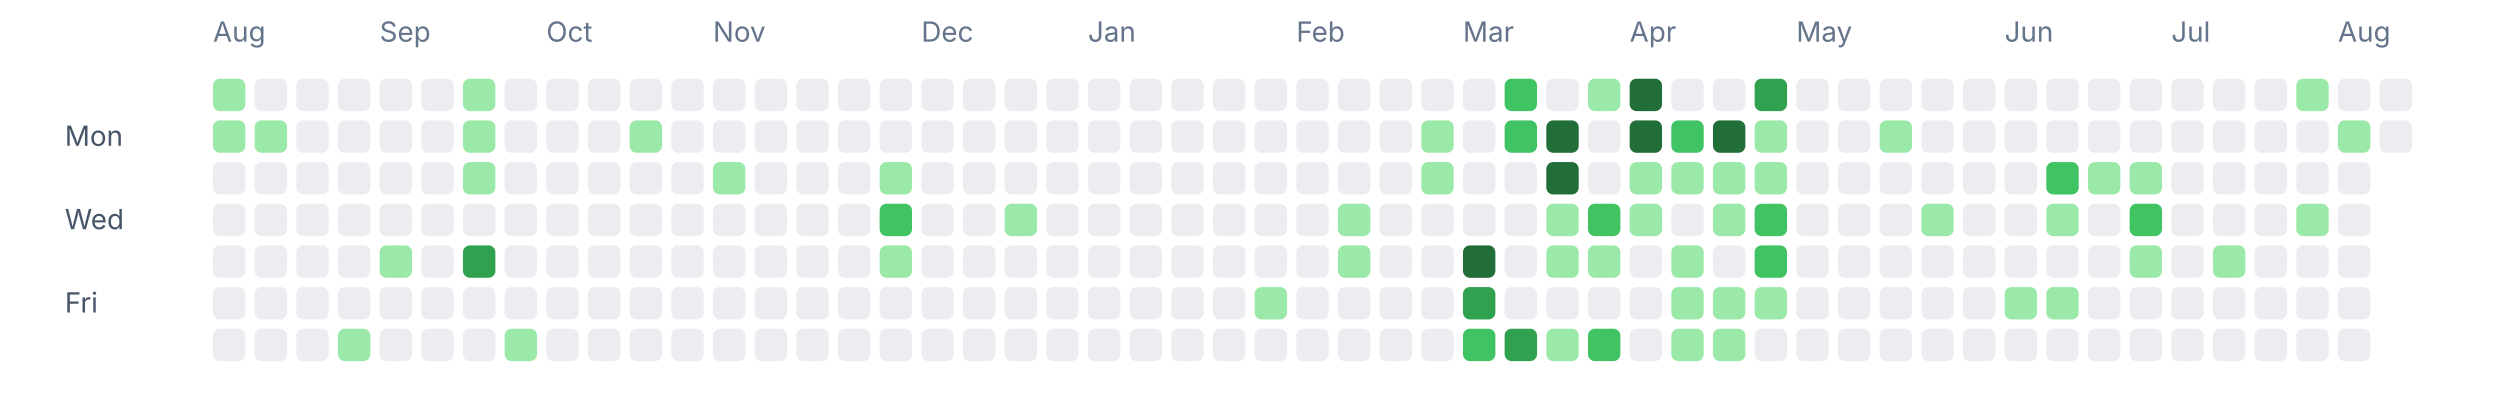
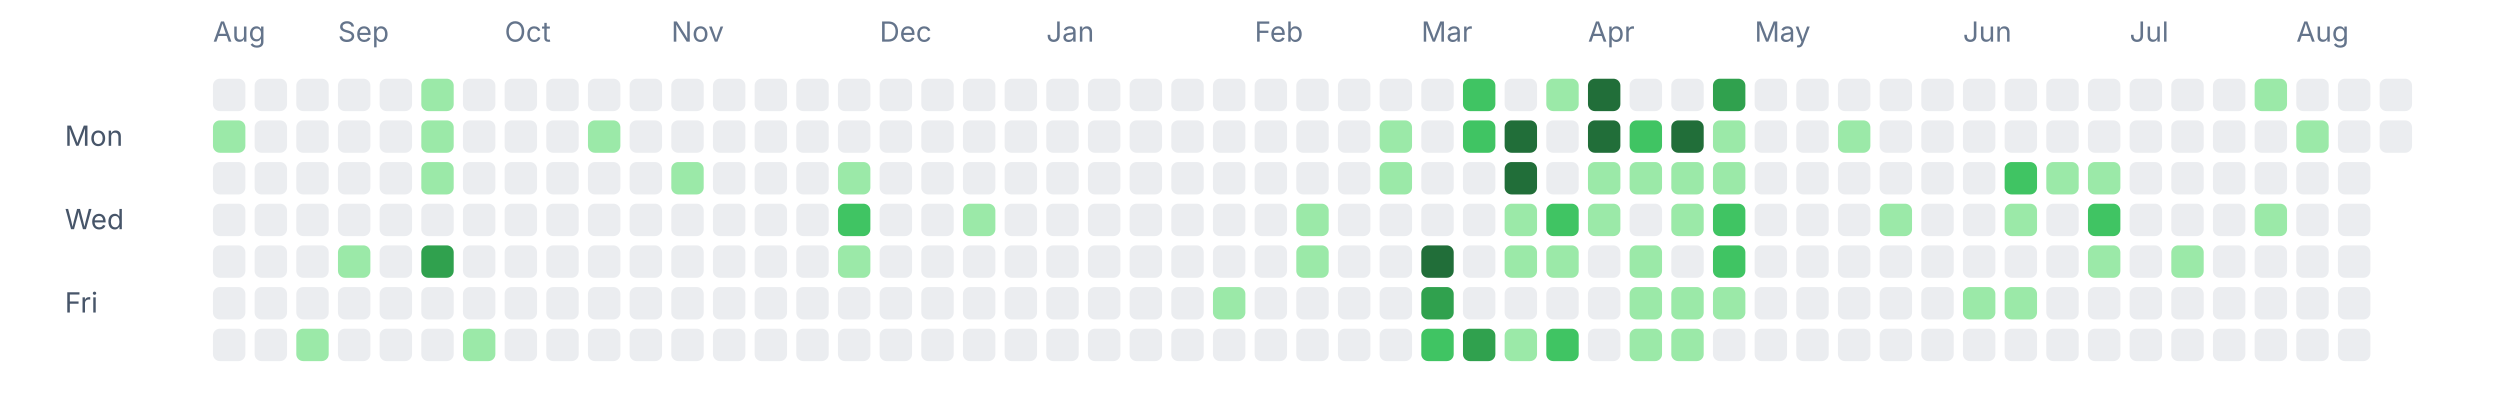
<svg xmlns="http://www.w3.org/2000/svg" width="1080" height="180" viewBox="0 0 1080 180" fill="none" role="img" aria-labelledby="title desc">
  <text x="92" y="18" font-size="12" fill="#64748b" font-family="ui-sans-serif, system-ui, -apple-system, BlinkMacSystemFont, 'Segoe UI', sans-serif">Aug</text>
-   <text x="164" y="18" font-size="12" fill="#64748b" font-family="ui-sans-serif, system-ui, -apple-system, BlinkMacSystemFont, 'Segoe UI', sans-serif">Sep</text>
-   <text x="236" y="18" font-size="12" fill="#64748b" font-family="ui-sans-serif, system-ui, -apple-system, BlinkMacSystemFont, 'Segoe UI', sans-serif">Oct</text>
-   <text x="308" y="18" font-size="12" fill="#64748b" font-family="ui-sans-serif, system-ui, -apple-system, BlinkMacSystemFont, 'Segoe UI', sans-serif">Nov</text>
-   <text x="398" y="18" font-size="12" fill="#64748b" font-family="ui-sans-serif, system-ui, -apple-system, BlinkMacSystemFont, 'Segoe UI', sans-serif">Dec</text>
-   <text x="470" y="18" font-size="12" fill="#64748b" font-family="ui-sans-serif, system-ui, -apple-system, BlinkMacSystemFont, 'Segoe UI', sans-serif">Jan</text>
-   <text x="560" y="18" font-size="12" fill="#64748b" font-family="ui-sans-serif, system-ui, -apple-system, BlinkMacSystemFont, 'Segoe UI', sans-serif">Feb</text>
-   <text x="632" y="18" font-size="12" fill="#64748b" font-family="ui-sans-serif, system-ui, -apple-system, BlinkMacSystemFont, 'Segoe UI', sans-serif">Mar</text>
-   <text x="704" y="18" font-size="12" fill="#64748b" font-family="ui-sans-serif, system-ui, -apple-system, BlinkMacSystemFont, 'Segoe UI', sans-serif">Apr</text>
-   <text x="776" y="18" font-size="12" fill="#64748b" font-family="ui-sans-serif, system-ui, -apple-system, BlinkMacSystemFont, 'Segoe UI', sans-serif">May</text>
-   <text x="866" y="18" font-size="12" fill="#64748b" font-family="ui-sans-serif, system-ui, -apple-system, BlinkMacSystemFont, 'Segoe UI', sans-serif">Jun</text>
-   <text x="938" y="18" font-size="12" fill="#64748b" font-family="ui-sans-serif, system-ui, -apple-system, BlinkMacSystemFont, 'Segoe UI', sans-serif">Jul</text>
-   <text x="1010" y="18" font-size="12" fill="#64748b" font-family="ui-sans-serif, system-ui, -apple-system, BlinkMacSystemFont, 'Segoe UI', sans-serif">Aug</text>
+   <text x="146" y="18" font-size="12" fill="#64748b" font-family="ui-sans-serif, system-ui, -apple-system, BlinkMacSystemFont, 'Segoe UI', sans-serif">Sep</text>
+   <text x="218" y="18" font-size="12" fill="#64748b" font-family="ui-sans-serif, system-ui, -apple-system, BlinkMacSystemFont, 'Segoe UI', sans-serif">Oct</text>
+   <text x="290" y="18" font-size="12" fill="#64748b" font-family="ui-sans-serif, system-ui, -apple-system, BlinkMacSystemFont, 'Segoe UI', sans-serif">Nov</text>
+   <text x="380" y="18" font-size="12" fill="#64748b" font-family="ui-sans-serif, system-ui, -apple-system, BlinkMacSystemFont, 'Segoe UI', sans-serif">Dec</text>
+   <text x="452" y="18" font-size="12" fill="#64748b" font-family="ui-sans-serif, system-ui, -apple-system, BlinkMacSystemFont, 'Segoe UI', sans-serif">Jan</text>
+   <text x="542" y="18" font-size="12" fill="#64748b" font-family="ui-sans-serif, system-ui, -apple-system, BlinkMacSystemFont, 'Segoe UI', sans-serif">Feb</text>
+   <text x="614" y="18" font-size="12" fill="#64748b" font-family="ui-sans-serif, system-ui, -apple-system, BlinkMacSystemFont, 'Segoe UI', sans-serif">Mar</text>
+   <text x="686" y="18" font-size="12" fill="#64748b" font-family="ui-sans-serif, system-ui, -apple-system, BlinkMacSystemFont, 'Segoe UI', sans-serif">Apr</text>
+   <text x="758" y="18" font-size="12" fill="#64748b" font-family="ui-sans-serif, system-ui, -apple-system, BlinkMacSystemFont, 'Segoe UI', sans-serif">May</text>
+   <text x="848" y="18" font-size="12" fill="#64748b" font-family="ui-sans-serif, system-ui, -apple-system, BlinkMacSystemFont, 'Segoe UI', sans-serif">Jun</text>
+   <text x="920" y="18" font-size="12" fill="#64748b" font-family="ui-sans-serif, system-ui, -apple-system, BlinkMacSystemFont, 'Segoe UI', sans-serif">Jul</text>
+   <text x="992" y="18" font-size="12" fill="#64748b" font-family="ui-sans-serif, system-ui, -apple-system, BlinkMacSystemFont, 'Segoe UI', sans-serif">Aug</text>
  <text x="28" y="63" font-size="12" fill="#475569" font-family="ui-sans-serif, system-ui, -apple-system, BlinkMacSystemFont, 'Segoe UI', sans-serif">Mon</text>
  <text x="28" y="99" font-size="12" fill="#475569" font-family="ui-sans-serif, system-ui, -apple-system, BlinkMacSystemFont, 'Segoe UI', sans-serif">Wed</text>
  <text x="28" y="135" font-size="12" fill="#475569" font-family="ui-sans-serif, system-ui, -apple-system, BlinkMacSystemFont, 'Segoe UI', sans-serif">Fri</text>
-   <rect x="92" y="34" width="14" height="14" rx="3" ry="3" fill="#9be9a8" />
+   <rect x="92" y="34" width="14" height="14" rx="3" ry="3" fill="#ebedf0" />
  <rect x="92" y="52" width="14" height="14" rx="3" ry="3" fill="#9be9a8" />
  <rect x="92" y="70" width="14" height="14" rx="3" ry="3" fill="#ebedf0" />
  <rect x="92" y="88" width="14" height="14" rx="3" ry="3" fill="#ebedf0" />
  <rect x="92" y="106" width="14" height="14" rx="3" ry="3" fill="#ebedf0" />
  <rect x="92" y="124" width="14" height="14" rx="3" ry="3" fill="#ebedf0" />
  <rect x="92" y="142" width="14" height="14" rx="3" ry="3" fill="#ebedf0" />
  <rect x="110" y="34" width="14" height="14" rx="3" ry="3" fill="#ebedf0" />
-   <rect x="110" y="52" width="14" height="14" rx="3" ry="3" fill="#9be9a8" />
+   <rect x="110" y="52" width="14" height="14" rx="3" ry="3" fill="#ebedf0" />
  <rect x="110" y="70" width="14" height="14" rx="3" ry="3" fill="#ebedf0" />
  <rect x="110" y="88" width="14" height="14" rx="3" ry="3" fill="#ebedf0" />
  <rect x="110" y="106" width="14" height="14" rx="3" ry="3" fill="#ebedf0" />
  <rect x="110" y="124" width="14" height="14" rx="3" ry="3" fill="#ebedf0" />
  <rect x="110" y="142" width="14" height="14" rx="3" ry="3" fill="#ebedf0" />
  <rect x="128" y="34" width="14" height="14" rx="3" ry="3" fill="#ebedf0" />
  <rect x="128" y="52" width="14" height="14" rx="3" ry="3" fill="#ebedf0" />
  <rect x="128" y="70" width="14" height="14" rx="3" ry="3" fill="#ebedf0" />
  <rect x="128" y="88" width="14" height="14" rx="3" ry="3" fill="#ebedf0" />
  <rect x="128" y="106" width="14" height="14" rx="3" ry="3" fill="#ebedf0" />
  <rect x="128" y="124" width="14" height="14" rx="3" ry="3" fill="#ebedf0" />
-   <rect x="128" y="142" width="14" height="14" rx="3" ry="3" fill="#ebedf0" />
+   <rect x="128" y="142" width="14" height="14" rx="3" ry="3" fill="#9be9a8" />
  <rect x="146" y="34" width="14" height="14" rx="3" ry="3" fill="#ebedf0" />
  <rect x="146" y="52" width="14" height="14" rx="3" ry="3" fill="#ebedf0" />
  <rect x="146" y="70" width="14" height="14" rx="3" ry="3" fill="#ebedf0" />
  <rect x="146" y="88" width="14" height="14" rx="3" ry="3" fill="#ebedf0" />
-   <rect x="146" y="106" width="14" height="14" rx="3" ry="3" fill="#ebedf0" />
+   <rect x="146" y="106" width="14" height="14" rx="3" ry="3" fill="#9be9a8" />
  <rect x="146" y="124" width="14" height="14" rx="3" ry="3" fill="#ebedf0" />
-   <rect x="146" y="142" width="14" height="14" rx="3" ry="3" fill="#9be9a8" />
+   <rect x="146" y="142" width="14" height="14" rx="3" ry="3" fill="#ebedf0" />
  <rect x="164" y="34" width="14" height="14" rx="3" ry="3" fill="#ebedf0" />
  <rect x="164" y="52" width="14" height="14" rx="3" ry="3" fill="#ebedf0" />
  <rect x="164" y="70" width="14" height="14" rx="3" ry="3" fill="#ebedf0" />
  <rect x="164" y="88" width="14" height="14" rx="3" ry="3" fill="#ebedf0" />
-   <rect x="164" y="106" width="14" height="14" rx="3" ry="3" fill="#9be9a8" />
+   <rect x="164" y="106" width="14" height="14" rx="3" ry="3" fill="#ebedf0" />
  <rect x="164" y="124" width="14" height="14" rx="3" ry="3" fill="#ebedf0" />
  <rect x="164" y="142" width="14" height="14" rx="3" ry="3" fill="#ebedf0" />
-   <rect x="182" y="34" width="14" height="14" rx="3" ry="3" fill="#ebedf0" />
-   <rect x="182" y="52" width="14" height="14" rx="3" ry="3" fill="#ebedf0" />
-   <rect x="182" y="70" width="14" height="14" rx="3" ry="3" fill="#ebedf0" />
+   <rect x="182" y="34" width="14" height="14" rx="3" ry="3" fill="#9be9a8" />
+   <rect x="182" y="52" width="14" height="14" rx="3" ry="3" fill="#9be9a8" />
+   <rect x="182" y="70" width="14" height="14" rx="3" ry="3" fill="#9be9a8" />
  <rect x="182" y="88" width="14" height="14" rx="3" ry="3" fill="#ebedf0" />
-   <rect x="182" y="106" width="14" height="14" rx="3" ry="3" fill="#ebedf0" />
+   <rect x="182" y="106" width="14" height="14" rx="3" ry="3" fill="#30a14e" />
  <rect x="182" y="124" width="14" height="14" rx="3" ry="3" fill="#ebedf0" />
  <rect x="182" y="142" width="14" height="14" rx="3" ry="3" fill="#ebedf0" />
-   <rect x="200" y="34" width="14" height="14" rx="3" ry="3" fill="#9be9a8" />
-   <rect x="200" y="52" width="14" height="14" rx="3" ry="3" fill="#9be9a8" />
-   <rect x="200" y="70" width="14" height="14" rx="3" ry="3" fill="#9be9a8" />
+   <rect x="200" y="34" width="14" height="14" rx="3" ry="3" fill="#ebedf0" />
+   <rect x="200" y="52" width="14" height="14" rx="3" ry="3" fill="#ebedf0" />
+   <rect x="200" y="70" width="14" height="14" rx="3" ry="3" fill="#ebedf0" />
  <rect x="200" y="88" width="14" height="14" rx="3" ry="3" fill="#ebedf0" />
-   <rect x="200" y="106" width="14" height="14" rx="3" ry="3" fill="#30a14e" />
+   <rect x="200" y="106" width="14" height="14" rx="3" ry="3" fill="#ebedf0" />
  <rect x="200" y="124" width="14" height="14" rx="3" ry="3" fill="#ebedf0" />
-   <rect x="200" y="142" width="14" height="14" rx="3" ry="3" fill="#ebedf0" />
+   <rect x="200" y="142" width="14" height="14" rx="3" ry="3" fill="#9be9a8" />
  <rect x="218" y="34" width="14" height="14" rx="3" ry="3" fill="#ebedf0" />
  <rect x="218" y="52" width="14" height="14" rx="3" ry="3" fill="#ebedf0" />
  <rect x="218" y="70" width="14" height="14" rx="3" ry="3" fill="#ebedf0" />
  <rect x="218" y="88" width="14" height="14" rx="3" ry="3" fill="#ebedf0" />
  <rect x="218" y="106" width="14" height="14" rx="3" ry="3" fill="#ebedf0" />
  <rect x="218" y="124" width="14" height="14" rx="3" ry="3" fill="#ebedf0" />
-   <rect x="218" y="142" width="14" height="14" rx="3" ry="3" fill="#9be9a8" />
+   <rect x="218" y="142" width="14" height="14" rx="3" ry="3" fill="#ebedf0" />
  <rect x="236" y="34" width="14" height="14" rx="3" ry="3" fill="#ebedf0" />
  <rect x="236" y="52" width="14" height="14" rx="3" ry="3" fill="#ebedf0" />
  <rect x="236" y="70" width="14" height="14" rx="3" ry="3" fill="#ebedf0" />
  <rect x="236" y="88" width="14" height="14" rx="3" ry="3" fill="#ebedf0" />
  <rect x="236" y="106" width="14" height="14" rx="3" ry="3" fill="#ebedf0" />
  <rect x="236" y="124" width="14" height="14" rx="3" ry="3" fill="#ebedf0" />
  <rect x="236" y="142" width="14" height="14" rx="3" ry="3" fill="#ebedf0" />
  <rect x="254" y="34" width="14" height="14" rx="3" ry="3" fill="#ebedf0" />
-   <rect x="254" y="52" width="14" height="14" rx="3" ry="3" fill="#ebedf0" />
+   <rect x="254" y="52" width="14" height="14" rx="3" ry="3" fill="#9be9a8" />
  <rect x="254" y="70" width="14" height="14" rx="3" ry="3" fill="#ebedf0" />
  <rect x="254" y="88" width="14" height="14" rx="3" ry="3" fill="#ebedf0" />
  <rect x="254" y="106" width="14" height="14" rx="3" ry="3" fill="#ebedf0" />
  <rect x="254" y="124" width="14" height="14" rx="3" ry="3" fill="#ebedf0" />
  <rect x="254" y="142" width="14" height="14" rx="3" ry="3" fill="#ebedf0" />
  <rect x="272" y="34" width="14" height="14" rx="3" ry="3" fill="#ebedf0" />
-   <rect x="272" y="52" width="14" height="14" rx="3" ry="3" fill="#9be9a8" />
+   <rect x="272" y="52" width="14" height="14" rx="3" ry="3" fill="#ebedf0" />
  <rect x="272" y="70" width="14" height="14" rx="3" ry="3" fill="#ebedf0" />
  <rect x="272" y="88" width="14" height="14" rx="3" ry="3" fill="#ebedf0" />
  <rect x="272" y="106" width="14" height="14" rx="3" ry="3" fill="#ebedf0" />
  <rect x="272" y="124" width="14" height="14" rx="3" ry="3" fill="#ebedf0" />
  <rect x="272" y="142" width="14" height="14" rx="3" ry="3" fill="#ebedf0" />
  <rect x="290" y="34" width="14" height="14" rx="3" ry="3" fill="#ebedf0" />
  <rect x="290" y="52" width="14" height="14" rx="3" ry="3" fill="#ebedf0" />
-   <rect x="290" y="70" width="14" height="14" rx="3" ry="3" fill="#ebedf0" />
+   <rect x="290" y="70" width="14" height="14" rx="3" ry="3" fill="#9be9a8" />
  <rect x="290" y="88" width="14" height="14" rx="3" ry="3" fill="#ebedf0" />
  <rect x="290" y="106" width="14" height="14" rx="3" ry="3" fill="#ebedf0" />
  <rect x="290" y="124" width="14" height="14" rx="3" ry="3" fill="#ebedf0" />
  <rect x="290" y="142" width="14" height="14" rx="3" ry="3" fill="#ebedf0" />
  <rect x="308" y="34" width="14" height="14" rx="3" ry="3" fill="#ebedf0" />
  <rect x="308" y="52" width="14" height="14" rx="3" ry="3" fill="#ebedf0" />
-   <rect x="308" y="70" width="14" height="14" rx="3" ry="3" fill="#9be9a8" />
+   <rect x="308" y="70" width="14" height="14" rx="3" ry="3" fill="#ebedf0" />
  <rect x="308" y="88" width="14" height="14" rx="3" ry="3" fill="#ebedf0" />
  <rect x="308" y="106" width="14" height="14" rx="3" ry="3" fill="#ebedf0" />
  <rect x="308" y="124" width="14" height="14" rx="3" ry="3" fill="#ebedf0" />
  <rect x="308" y="142" width="14" height="14" rx="3" ry="3" fill="#ebedf0" />
  <rect x="326" y="34" width="14" height="14" rx="3" ry="3" fill="#ebedf0" />
  <rect x="326" y="52" width="14" height="14" rx="3" ry="3" fill="#ebedf0" />
  <rect x="326" y="70" width="14" height="14" rx="3" ry="3" fill="#ebedf0" />
  <rect x="326" y="88" width="14" height="14" rx="3" ry="3" fill="#ebedf0" />
  <rect x="326" y="106" width="14" height="14" rx="3" ry="3" fill="#ebedf0" />
  <rect x="326" y="124" width="14" height="14" rx="3" ry="3" fill="#ebedf0" />
  <rect x="326" y="142" width="14" height="14" rx="3" ry="3" fill="#ebedf0" />
  <rect x="344" y="34" width="14" height="14" rx="3" ry="3" fill="#ebedf0" />
  <rect x="344" y="52" width="14" height="14" rx="3" ry="3" fill="#ebedf0" />
  <rect x="344" y="70" width="14" height="14" rx="3" ry="3" fill="#ebedf0" />
  <rect x="344" y="88" width="14" height="14" rx="3" ry="3" fill="#ebedf0" />
  <rect x="344" y="106" width="14" height="14" rx="3" ry="3" fill="#ebedf0" />
  <rect x="344" y="124" width="14" height="14" rx="3" ry="3" fill="#ebedf0" />
  <rect x="344" y="142" width="14" height="14" rx="3" ry="3" fill="#ebedf0" />
  <rect x="362" y="34" width="14" height="14" rx="3" ry="3" fill="#ebedf0" />
  <rect x="362" y="52" width="14" height="14" rx="3" ry="3" fill="#ebedf0" />
-   <rect x="362" y="70" width="14" height="14" rx="3" ry="3" fill="#ebedf0" />
-   <rect x="362" y="88" width="14" height="14" rx="3" ry="3" fill="#ebedf0" />
-   <rect x="362" y="106" width="14" height="14" rx="3" ry="3" fill="#ebedf0" />
+   <rect x="362" y="70" width="14" height="14" rx="3" ry="3" fill="#9be9a8" />
+   <rect x="362" y="88" width="14" height="14" rx="3" ry="3" fill="#40c463" />
+   <rect x="362" y="106" width="14" height="14" rx="3" ry="3" fill="#9be9a8" />
  <rect x="362" y="124" width="14" height="14" rx="3" ry="3" fill="#ebedf0" />
  <rect x="362" y="142" width="14" height="14" rx="3" ry="3" fill="#ebedf0" />
  <rect x="380" y="34" width="14" height="14" rx="3" ry="3" fill="#ebedf0" />
  <rect x="380" y="52" width="14" height="14" rx="3" ry="3" fill="#ebedf0" />
-   <rect x="380" y="70" width="14" height="14" rx="3" ry="3" fill="#9be9a8" />
-   <rect x="380" y="88" width="14" height="14" rx="3" ry="3" fill="#40c463" />
-   <rect x="380" y="106" width="14" height="14" rx="3" ry="3" fill="#9be9a8" />
+   <rect x="380" y="70" width="14" height="14" rx="3" ry="3" fill="#ebedf0" />
+   <rect x="380" y="88" width="14" height="14" rx="3" ry="3" fill="#ebedf0" />
+   <rect x="380" y="106" width="14" height="14" rx="3" ry="3" fill="#ebedf0" />
  <rect x="380" y="124" width="14" height="14" rx="3" ry="3" fill="#ebedf0" />
  <rect x="380" y="142" width="14" height="14" rx="3" ry="3" fill="#ebedf0" />
  <rect x="398" y="34" width="14" height="14" rx="3" ry="3" fill="#ebedf0" />
  <rect x="398" y="52" width="14" height="14" rx="3" ry="3" fill="#ebedf0" />
  <rect x="398" y="70" width="14" height="14" rx="3" ry="3" fill="#ebedf0" />
  <rect x="398" y="88" width="14" height="14" rx="3" ry="3" fill="#ebedf0" />
  <rect x="398" y="106" width="14" height="14" rx="3" ry="3" fill="#ebedf0" />
  <rect x="398" y="124" width="14" height="14" rx="3" ry="3" fill="#ebedf0" />
  <rect x="398" y="142" width="14" height="14" rx="3" ry="3" fill="#ebedf0" />
  <rect x="416" y="34" width="14" height="14" rx="3" ry="3" fill="#ebedf0" />
  <rect x="416" y="52" width="14" height="14" rx="3" ry="3" fill="#ebedf0" />
  <rect x="416" y="70" width="14" height="14" rx="3" ry="3" fill="#ebedf0" />
-   <rect x="416" y="88" width="14" height="14" rx="3" ry="3" fill="#ebedf0" />
+   <rect x="416" y="88" width="14" height="14" rx="3" ry="3" fill="#9be9a8" />
  <rect x="416" y="106" width="14" height="14" rx="3" ry="3" fill="#ebedf0" />
  <rect x="416" y="124" width="14" height="14" rx="3" ry="3" fill="#ebedf0" />
  <rect x="416" y="142" width="14" height="14" rx="3" ry="3" fill="#ebedf0" />
  <rect x="434" y="34" width="14" height="14" rx="3" ry="3" fill="#ebedf0" />
  <rect x="434" y="52" width="14" height="14" rx="3" ry="3" fill="#ebedf0" />
  <rect x="434" y="70" width="14" height="14" rx="3" ry="3" fill="#ebedf0" />
-   <rect x="434" y="88" width="14" height="14" rx="3" ry="3" fill="#9be9a8" />
+   <rect x="434" y="88" width="14" height="14" rx="3" ry="3" fill="#ebedf0" />
  <rect x="434" y="106" width="14" height="14" rx="3" ry="3" fill="#ebedf0" />
  <rect x="434" y="124" width="14" height="14" rx="3" ry="3" fill="#ebedf0" />
  <rect x="434" y="142" width="14" height="14" rx="3" ry="3" fill="#ebedf0" />
  <rect x="452" y="34" width="14" height="14" rx="3" ry="3" fill="#ebedf0" />
  <rect x="452" y="52" width="14" height="14" rx="3" ry="3" fill="#ebedf0" />
  <rect x="452" y="70" width="14" height="14" rx="3" ry="3" fill="#ebedf0" />
  <rect x="452" y="88" width="14" height="14" rx="3" ry="3" fill="#ebedf0" />
  <rect x="452" y="106" width="14" height="14" rx="3" ry="3" fill="#ebedf0" />
  <rect x="452" y="124" width="14" height="14" rx="3" ry="3" fill="#ebedf0" />
  <rect x="452" y="142" width="14" height="14" rx="3" ry="3" fill="#ebedf0" />
  <rect x="470" y="34" width="14" height="14" rx="3" ry="3" fill="#ebedf0" />
  <rect x="470" y="52" width="14" height="14" rx="3" ry="3" fill="#ebedf0" />
  <rect x="470" y="70" width="14" height="14" rx="3" ry="3" fill="#ebedf0" />
  <rect x="470" y="88" width="14" height="14" rx="3" ry="3" fill="#ebedf0" />
  <rect x="470" y="106" width="14" height="14" rx="3" ry="3" fill="#ebedf0" />
  <rect x="470" y="124" width="14" height="14" rx="3" ry="3" fill="#ebedf0" />
  <rect x="470" y="142" width="14" height="14" rx="3" ry="3" fill="#ebedf0" />
  <rect x="488" y="34" width="14" height="14" rx="3" ry="3" fill="#ebedf0" />
  <rect x="488" y="52" width="14" height="14" rx="3" ry="3" fill="#ebedf0" />
  <rect x="488" y="70" width="14" height="14" rx="3" ry="3" fill="#ebedf0" />
  <rect x="488" y="88" width="14" height="14" rx="3" ry="3" fill="#ebedf0" />
  <rect x="488" y="106" width="14" height="14" rx="3" ry="3" fill="#ebedf0" />
  <rect x="488" y="124" width="14" height="14" rx="3" ry="3" fill="#ebedf0" />
  <rect x="488" y="142" width="14" height="14" rx="3" ry="3" fill="#ebedf0" />
  <rect x="506" y="34" width="14" height="14" rx="3" ry="3" fill="#ebedf0" />
  <rect x="506" y="52" width="14" height="14" rx="3" ry="3" fill="#ebedf0" />
  <rect x="506" y="70" width="14" height="14" rx="3" ry="3" fill="#ebedf0" />
  <rect x="506" y="88" width="14" height="14" rx="3" ry="3" fill="#ebedf0" />
  <rect x="506" y="106" width="14" height="14" rx="3" ry="3" fill="#ebedf0" />
  <rect x="506" y="124" width="14" height="14" rx="3" ry="3" fill="#ebedf0" />
  <rect x="506" y="142" width="14" height="14" rx="3" ry="3" fill="#ebedf0" />
  <rect x="524" y="34" width="14" height="14" rx="3" ry="3" fill="#ebedf0" />
  <rect x="524" y="52" width="14" height="14" rx="3" ry="3" fill="#ebedf0" />
  <rect x="524" y="70" width="14" height="14" rx="3" ry="3" fill="#ebedf0" />
  <rect x="524" y="88" width="14" height="14" rx="3" ry="3" fill="#ebedf0" />
  <rect x="524" y="106" width="14" height="14" rx="3" ry="3" fill="#ebedf0" />
-   <rect x="524" y="124" width="14" height="14" rx="3" ry="3" fill="#ebedf0" />
+   <rect x="524" y="124" width="14" height="14" rx="3" ry="3" fill="#9be9a8" />
  <rect x="524" y="142" width="14" height="14" rx="3" ry="3" fill="#ebedf0" />
  <rect x="542" y="34" width="14" height="14" rx="3" ry="3" fill="#ebedf0" />
  <rect x="542" y="52" width="14" height="14" rx="3" ry="3" fill="#ebedf0" />
  <rect x="542" y="70" width="14" height="14" rx="3" ry="3" fill="#ebedf0" />
  <rect x="542" y="88" width="14" height="14" rx="3" ry="3" fill="#ebedf0" />
  <rect x="542" y="106" width="14" height="14" rx="3" ry="3" fill="#ebedf0" />
-   <rect x="542" y="124" width="14" height="14" rx="3" ry="3" fill="#9be9a8" />
+   <rect x="542" y="124" width="14" height="14" rx="3" ry="3" fill="#ebedf0" />
  <rect x="542" y="142" width="14" height="14" rx="3" ry="3" fill="#ebedf0" />
  <rect x="560" y="34" width="14" height="14" rx="3" ry="3" fill="#ebedf0" />
  <rect x="560" y="52" width="14" height="14" rx="3" ry="3" fill="#ebedf0" />
  <rect x="560" y="70" width="14" height="14" rx="3" ry="3" fill="#ebedf0" />
-   <rect x="560" y="88" width="14" height="14" rx="3" ry="3" fill="#ebedf0" />
-   <rect x="560" y="106" width="14" height="14" rx="3" ry="3" fill="#ebedf0" />
+   <rect x="560" y="88" width="14" height="14" rx="3" ry="3" fill="#9be9a8" />
+   <rect x="560" y="106" width="14" height="14" rx="3" ry="3" fill="#9be9a8" />
  <rect x="560" y="124" width="14" height="14" rx="3" ry="3" fill="#ebedf0" />
  <rect x="560" y="142" width="14" height="14" rx="3" ry="3" fill="#ebedf0" />
  <rect x="578" y="34" width="14" height="14" rx="3" ry="3" fill="#ebedf0" />
  <rect x="578" y="52" width="14" height="14" rx="3" ry="3" fill="#ebedf0" />
  <rect x="578" y="70" width="14" height="14" rx="3" ry="3" fill="#ebedf0" />
-   <rect x="578" y="88" width="14" height="14" rx="3" ry="3" fill="#9be9a8" />
-   <rect x="578" y="106" width="14" height="14" rx="3" ry="3" fill="#9be9a8" />
+   <rect x="578" y="88" width="14" height="14" rx="3" ry="3" fill="#ebedf0" />
+   <rect x="578" y="106" width="14" height="14" rx="3" ry="3" fill="#ebedf0" />
  <rect x="578" y="124" width="14" height="14" rx="3" ry="3" fill="#ebedf0" />
  <rect x="578" y="142" width="14" height="14" rx="3" ry="3" fill="#ebedf0" />
  <rect x="596" y="34" width="14" height="14" rx="3" ry="3" fill="#ebedf0" />
-   <rect x="596" y="52" width="14" height="14" rx="3" ry="3" fill="#ebedf0" />
-   <rect x="596" y="70" width="14" height="14" rx="3" ry="3" fill="#ebedf0" />
+   <rect x="596" y="52" width="14" height="14" rx="3" ry="3" fill="#9be9a8" />
+   <rect x="596" y="70" width="14" height="14" rx="3" ry="3" fill="#9be9a8" />
  <rect x="596" y="88" width="14" height="14" rx="3" ry="3" fill="#ebedf0" />
  <rect x="596" y="106" width="14" height="14" rx="3" ry="3" fill="#ebedf0" />
  <rect x="596" y="124" width="14" height="14" rx="3" ry="3" fill="#ebedf0" />
  <rect x="596" y="142" width="14" height="14" rx="3" ry="3" fill="#ebedf0" />
  <rect x="614" y="34" width="14" height="14" rx="3" ry="3" fill="#ebedf0" />
-   <rect x="614" y="52" width="14" height="14" rx="3" ry="3" fill="#9be9a8" />
-   <rect x="614" y="70" width="14" height="14" rx="3" ry="3" fill="#9be9a8" />
+   <rect x="614" y="52" width="14" height="14" rx="3" ry="3" fill="#ebedf0" />
+   <rect x="614" y="70" width="14" height="14" rx="3" ry="3" fill="#ebedf0" />
  <rect x="614" y="88" width="14" height="14" rx="3" ry="3" fill="#ebedf0" />
-   <rect x="614" y="106" width="14" height="14" rx="3" ry="3" fill="#ebedf0" />
-   <rect x="614" y="124" width="14" height="14" rx="3" ry="3" fill="#ebedf0" />
-   <rect x="614" y="142" width="14" height="14" rx="3" ry="3" fill="#ebedf0" />
-   <rect x="632" y="34" width="14" height="14" rx="3" ry="3" fill="#ebedf0" />
-   <rect x="632" y="52" width="14" height="14" rx="3" ry="3" fill="#ebedf0" />
+   <rect x="614" y="106" width="14" height="14" rx="3" ry="3" fill="#216e39" />
+   <rect x="614" y="124" width="14" height="14" rx="3" ry="3" fill="#30a14e" />
+   <rect x="614" y="142" width="14" height="14" rx="3" ry="3" fill="#40c463" />
+   <rect x="632" y="34" width="14" height="14" rx="3" ry="3" fill="#40c463" />
+   <rect x="632" y="52" width="14" height="14" rx="3" ry="3" fill="#40c463" />
  <rect x="632" y="70" width="14" height="14" rx="3" ry="3" fill="#ebedf0" />
  <rect x="632" y="88" width="14" height="14" rx="3" ry="3" fill="#ebedf0" />
-   <rect x="632" y="106" width="14" height="14" rx="3" ry="3" fill="#216e39" />
-   <rect x="632" y="124" width="14" height="14" rx="3" ry="3" fill="#30a14e" />
-   <rect x="632" y="142" width="14" height="14" rx="3" ry="3" fill="#40c463" />
-   <rect x="650" y="34" width="14" height="14" rx="3" ry="3" fill="#40c463" />
-   <rect x="650" y="52" width="14" height="14" rx="3" ry="3" fill="#40c463" />
-   <rect x="650" y="70" width="14" height="14" rx="3" ry="3" fill="#ebedf0" />
-   <rect x="650" y="88" width="14" height="14" rx="3" ry="3" fill="#ebedf0" />
-   <rect x="650" y="106" width="14" height="14" rx="3" ry="3" fill="#ebedf0" />
+   <rect x="632" y="106" width="14" height="14" rx="3" ry="3" fill="#ebedf0" />
+   <rect x="632" y="124" width="14" height="14" rx="3" ry="3" fill="#ebedf0" />
+   <rect x="632" y="142" width="14" height="14" rx="3" ry="3" fill="#30a14e" />
+   <rect x="650" y="34" width="14" height="14" rx="3" ry="3" fill="#ebedf0" />
+   <rect x="650" y="52" width="14" height="14" rx="3" ry="3" fill="#216e39" />
+   <rect x="650" y="70" width="14" height="14" rx="3" ry="3" fill="#216e39" />
+   <rect x="650" y="88" width="14" height="14" rx="3" ry="3" fill="#9be9a8" />
+   <rect x="650" y="106" width="14" height="14" rx="3" ry="3" fill="#9be9a8" />
  <rect x="650" y="124" width="14" height="14" rx="3" ry="3" fill="#ebedf0" />
-   <rect x="650" y="142" width="14" height="14" rx="3" ry="3" fill="#30a14e" />
-   <rect x="668" y="34" width="14" height="14" rx="3" ry="3" fill="#ebedf0" />
-   <rect x="668" y="52" width="14" height="14" rx="3" ry="3" fill="#216e39" />
-   <rect x="668" y="70" width="14" height="14" rx="3" ry="3" fill="#216e39" />
-   <rect x="668" y="88" width="14" height="14" rx="3" ry="3" fill="#9be9a8" />
+   <rect x="650" y="142" width="14" height="14" rx="3" ry="3" fill="#9be9a8" />
+   <rect x="668" y="34" width="14" height="14" rx="3" ry="3" fill="#9be9a8" />
+   <rect x="668" y="52" width="14" height="14" rx="3" ry="3" fill="#ebedf0" />
+   <rect x="668" y="70" width="14" height="14" rx="3" ry="3" fill="#ebedf0" />
+   <rect x="668" y="88" width="14" height="14" rx="3" ry="3" fill="#40c463" />
  <rect x="668" y="106" width="14" height="14" rx="3" ry="3" fill="#9be9a8" />
  <rect x="668" y="124" width="14" height="14" rx="3" ry="3" fill="#ebedf0" />
-   <rect x="668" y="142" width="14" height="14" rx="3" ry="3" fill="#9be9a8" />
-   <rect x="686" y="34" width="14" height="14" rx="3" ry="3" fill="#9be9a8" />
-   <rect x="686" y="52" width="14" height="14" rx="3" ry="3" fill="#ebedf0" />
-   <rect x="686" y="70" width="14" height="14" rx="3" ry="3" fill="#ebedf0" />
-   <rect x="686" y="88" width="14" height="14" rx="3" ry="3" fill="#40c463" />
-   <rect x="686" y="106" width="14" height="14" rx="3" ry="3" fill="#9be9a8" />
+   <rect x="668" y="142" width="14" height="14" rx="3" ry="3" fill="#40c463" />
+   <rect x="686" y="34" width="14" height="14" rx="3" ry="3" fill="#216e39" />
+   <rect x="686" y="52" width="14" height="14" rx="3" ry="3" fill="#216e39" />
+   <rect x="686" y="70" width="14" height="14" rx="3" ry="3" fill="#9be9a8" />
+   <rect x="686" y="88" width="14" height="14" rx="3" ry="3" fill="#9be9a8" />
+   <rect x="686" y="106" width="14" height="14" rx="3" ry="3" fill="#ebedf0" />
  <rect x="686" y="124" width="14" height="14" rx="3" ry="3" fill="#ebedf0" />
-   <rect x="686" y="142" width="14" height="14" rx="3" ry="3" fill="#40c463" />
-   <rect x="704" y="34" width="14" height="14" rx="3" ry="3" fill="#216e39" />
-   <rect x="704" y="52" width="14" height="14" rx="3" ry="3" fill="#216e39" />
+   <rect x="686" y="142" width="14" height="14" rx="3" ry="3" fill="#ebedf0" />
+   <rect x="704" y="34" width="14" height="14" rx="3" ry="3" fill="#ebedf0" />
+   <rect x="704" y="52" width="14" height="14" rx="3" ry="3" fill="#40c463" />
  <rect x="704" y="70" width="14" height="14" rx="3" ry="3" fill="#9be9a8" />
-   <rect x="704" y="88" width="14" height="14" rx="3" ry="3" fill="#9be9a8" />
-   <rect x="704" y="106" width="14" height="14" rx="3" ry="3" fill="#ebedf0" />
-   <rect x="704" y="124" width="14" height="14" rx="3" ry="3" fill="#ebedf0" />
-   <rect x="704" y="142" width="14" height="14" rx="3" ry="3" fill="#ebedf0" />
+   <rect x="704" y="88" width="14" height="14" rx="3" ry="3" fill="#ebedf0" />
+   <rect x="704" y="106" width="14" height="14" rx="3" ry="3" fill="#9be9a8" />
+   <rect x="704" y="124" width="14" height="14" rx="3" ry="3" fill="#9be9a8" />
+   <rect x="704" y="142" width="14" height="14" rx="3" ry="3" fill="#9be9a8" />
  <rect x="722" y="34" width="14" height="14" rx="3" ry="3" fill="#ebedf0" />
-   <rect x="722" y="52" width="14" height="14" rx="3" ry="3" fill="#40c463" />
+   <rect x="722" y="52" width="14" height="14" rx="3" ry="3" fill="#216e39" />
  <rect x="722" y="70" width="14" height="14" rx="3" ry="3" fill="#9be9a8" />
-   <rect x="722" y="88" width="14" height="14" rx="3" ry="3" fill="#ebedf0" />
-   <rect x="722" y="106" width="14" height="14" rx="3" ry="3" fill="#9be9a8" />
+   <rect x="722" y="88" width="14" height="14" rx="3" ry="3" fill="#9be9a8" />
+   <rect x="722" y="106" width="14" height="14" rx="3" ry="3" fill="#ebedf0" />
  <rect x="722" y="124" width="14" height="14" rx="3" ry="3" fill="#9be9a8" />
  <rect x="722" y="142" width="14" height="14" rx="3" ry="3" fill="#9be9a8" />
-   <rect x="740" y="34" width="14" height="14" rx="3" ry="3" fill="#ebedf0" />
-   <rect x="740" y="52" width="14" height="14" rx="3" ry="3" fill="#216e39" />
+   <rect x="740" y="34" width="14" height="14" rx="3" ry="3" fill="#30a14e" />
+   <rect x="740" y="52" width="14" height="14" rx="3" ry="3" fill="#9be9a8" />
  <rect x="740" y="70" width="14" height="14" rx="3" ry="3" fill="#9be9a8" />
-   <rect x="740" y="88" width="14" height="14" rx="3" ry="3" fill="#9be9a8" />
-   <rect x="740" y="106" width="14" height="14" rx="3" ry="3" fill="#ebedf0" />
+   <rect x="740" y="88" width="14" height="14" rx="3" ry="3" fill="#40c463" />
+   <rect x="740" y="106" width="14" height="14" rx="3" ry="3" fill="#40c463" />
  <rect x="740" y="124" width="14" height="14" rx="3" ry="3" fill="#9be9a8" />
-   <rect x="740" y="142" width="14" height="14" rx="3" ry="3" fill="#9be9a8" />
-   <rect x="758" y="34" width="14" height="14" rx="3" ry="3" fill="#30a14e" />
-   <rect x="758" y="52" width="14" height="14" rx="3" ry="3" fill="#9be9a8" />
-   <rect x="758" y="70" width="14" height="14" rx="3" ry="3" fill="#9be9a8" />
-   <rect x="758" y="88" width="14" height="14" rx="3" ry="3" fill="#40c463" />
-   <rect x="758" y="106" width="14" height="14" rx="3" ry="3" fill="#40c463" />
-   <rect x="758" y="124" width="14" height="14" rx="3" ry="3" fill="#9be9a8" />
+   <rect x="740" y="142" width="14" height="14" rx="3" ry="3" fill="#ebedf0" />
+   <rect x="758" y="34" width="14" height="14" rx="3" ry="3" fill="#ebedf0" />
+   <rect x="758" y="52" width="14" height="14" rx="3" ry="3" fill="#ebedf0" />
+   <rect x="758" y="70" width="14" height="14" rx="3" ry="3" fill="#ebedf0" />
+   <rect x="758" y="88" width="14" height="14" rx="3" ry="3" fill="#ebedf0" />
+   <rect x="758" y="106" width="14" height="14" rx="3" ry="3" fill="#ebedf0" />
+   <rect x="758" y="124" width="14" height="14" rx="3" ry="3" fill="#ebedf0" />
  <rect x="758" y="142" width="14" height="14" rx="3" ry="3" fill="#ebedf0" />
  <rect x="776" y="34" width="14" height="14" rx="3" ry="3" fill="#ebedf0" />
  <rect x="776" y="52" width="14" height="14" rx="3" ry="3" fill="#ebedf0" />
  <rect x="776" y="70" width="14" height="14" rx="3" ry="3" fill="#ebedf0" />
  <rect x="776" y="88" width="14" height="14" rx="3" ry="3" fill="#ebedf0" />
  <rect x="776" y="106" width="14" height="14" rx="3" ry="3" fill="#ebedf0" />
  <rect x="776" y="124" width="14" height="14" rx="3" ry="3" fill="#ebedf0" />
  <rect x="776" y="142" width="14" height="14" rx="3" ry="3" fill="#ebedf0" />
  <rect x="794" y="34" width="14" height="14" rx="3" ry="3" fill="#ebedf0" />
-   <rect x="794" y="52" width="14" height="14" rx="3" ry="3" fill="#ebedf0" />
+   <rect x="794" y="52" width="14" height="14" rx="3" ry="3" fill="#9be9a8" />
  <rect x="794" y="70" width="14" height="14" rx="3" ry="3" fill="#ebedf0" />
  <rect x="794" y="88" width="14" height="14" rx="3" ry="3" fill="#ebedf0" />
  <rect x="794" y="106" width="14" height="14" rx="3" ry="3" fill="#ebedf0" />
  <rect x="794" y="124" width="14" height="14" rx="3" ry="3" fill="#ebedf0" />
  <rect x="794" y="142" width="14" height="14" rx="3" ry="3" fill="#ebedf0" />
  <rect x="812" y="34" width="14" height="14" rx="3" ry="3" fill="#ebedf0" />
-   <rect x="812" y="52" width="14" height="14" rx="3" ry="3" fill="#9be9a8" />
+   <rect x="812" y="52" width="14" height="14" rx="3" ry="3" fill="#ebedf0" />
  <rect x="812" y="70" width="14" height="14" rx="3" ry="3" fill="#ebedf0" />
-   <rect x="812" y="88" width="14" height="14" rx="3" ry="3" fill="#ebedf0" />
+   <rect x="812" y="88" width="14" height="14" rx="3" ry="3" fill="#9be9a8" />
  <rect x="812" y="106" width="14" height="14" rx="3" ry="3" fill="#ebedf0" />
  <rect x="812" y="124" width="14" height="14" rx="3" ry="3" fill="#ebedf0" />
  <rect x="812" y="142" width="14" height="14" rx="3" ry="3" fill="#ebedf0" />
  <rect x="830" y="34" width="14" height="14" rx="3" ry="3" fill="#ebedf0" />
  <rect x="830" y="52" width="14" height="14" rx="3" ry="3" fill="#ebedf0" />
  <rect x="830" y="70" width="14" height="14" rx="3" ry="3" fill="#ebedf0" />
-   <rect x="830" y="88" width="14" height="14" rx="3" ry="3" fill="#9be9a8" />
+   <rect x="830" y="88" width="14" height="14" rx="3" ry="3" fill="#ebedf0" />
  <rect x="830" y="106" width="14" height="14" rx="3" ry="3" fill="#ebedf0" />
  <rect x="830" y="124" width="14" height="14" rx="3" ry="3" fill="#ebedf0" />
  <rect x="830" y="142" width="14" height="14" rx="3" ry="3" fill="#ebedf0" />
  <rect x="848" y="34" width="14" height="14" rx="3" ry="3" fill="#ebedf0" />
  <rect x="848" y="52" width="14" height="14" rx="3" ry="3" fill="#ebedf0" />
  <rect x="848" y="70" width="14" height="14" rx="3" ry="3" fill="#ebedf0" />
  <rect x="848" y="88" width="14" height="14" rx="3" ry="3" fill="#ebedf0" />
  <rect x="848" y="106" width="14" height="14" rx="3" ry="3" fill="#ebedf0" />
-   <rect x="848" y="124" width="14" height="14" rx="3" ry="3" fill="#ebedf0" />
+   <rect x="848" y="124" width="14" height="14" rx="3" ry="3" fill="#9be9a8" />
  <rect x="848" y="142" width="14" height="14" rx="3" ry="3" fill="#ebedf0" />
  <rect x="866" y="34" width="14" height="14" rx="3" ry="3" fill="#ebedf0" />
  <rect x="866" y="52" width="14" height="14" rx="3" ry="3" fill="#ebedf0" />
-   <rect x="866" y="70" width="14" height="14" rx="3" ry="3" fill="#ebedf0" />
-   <rect x="866" y="88" width="14" height="14" rx="3" ry="3" fill="#ebedf0" />
+   <rect x="866" y="70" width="14" height="14" rx="3" ry="3" fill="#40c463" />
+   <rect x="866" y="88" width="14" height="14" rx="3" ry="3" fill="#9be9a8" />
  <rect x="866" y="106" width="14" height="14" rx="3" ry="3" fill="#ebedf0" />
  <rect x="866" y="124" width="14" height="14" rx="3" ry="3" fill="#9be9a8" />
  <rect x="866" y="142" width="14" height="14" rx="3" ry="3" fill="#ebedf0" />
  <rect x="884" y="34" width="14" height="14" rx="3" ry="3" fill="#ebedf0" />
  <rect x="884" y="52" width="14" height="14" rx="3" ry="3" fill="#ebedf0" />
-   <rect x="884" y="70" width="14" height="14" rx="3" ry="3" fill="#40c463" />
-   <rect x="884" y="88" width="14" height="14" rx="3" ry="3" fill="#9be9a8" />
+   <rect x="884" y="70" width="14" height="14" rx="3" ry="3" fill="#9be9a8" />
+   <rect x="884" y="88" width="14" height="14" rx="3" ry="3" fill="#ebedf0" />
  <rect x="884" y="106" width="14" height="14" rx="3" ry="3" fill="#ebedf0" />
-   <rect x="884" y="124" width="14" height="14" rx="3" ry="3" fill="#9be9a8" />
+   <rect x="884" y="124" width="14" height="14" rx="3" ry="3" fill="#ebedf0" />
  <rect x="884" y="142" width="14" height="14" rx="3" ry="3" fill="#ebedf0" />
  <rect x="902" y="34" width="14" height="14" rx="3" ry="3" fill="#ebedf0" />
  <rect x="902" y="52" width="14" height="14" rx="3" ry="3" fill="#ebedf0" />
  <rect x="902" y="70" width="14" height="14" rx="3" ry="3" fill="#9be9a8" />
-   <rect x="902" y="88" width="14" height="14" rx="3" ry="3" fill="#ebedf0" />
-   <rect x="902" y="106" width="14" height="14" rx="3" ry="3" fill="#ebedf0" />
+   <rect x="902" y="88" width="14" height="14" rx="3" ry="3" fill="#40c463" />
+   <rect x="902" y="106" width="14" height="14" rx="3" ry="3" fill="#9be9a8" />
  <rect x="902" y="124" width="14" height="14" rx="3" ry="3" fill="#ebedf0" />
  <rect x="902" y="142" width="14" height="14" rx="3" ry="3" fill="#ebedf0" />
  <rect x="920" y="34" width="14" height="14" rx="3" ry="3" fill="#ebedf0" />
  <rect x="920" y="52" width="14" height="14" rx="3" ry="3" fill="#ebedf0" />
-   <rect x="920" y="70" width="14" height="14" rx="3" ry="3" fill="#9be9a8" />
-   <rect x="920" y="88" width="14" height="14" rx="3" ry="3" fill="#40c463" />
-   <rect x="920" y="106" width="14" height="14" rx="3" ry="3" fill="#9be9a8" />
+   <rect x="920" y="70" width="14" height="14" rx="3" ry="3" fill="#ebedf0" />
+   <rect x="920" y="88" width="14" height="14" rx="3" ry="3" fill="#ebedf0" />
+   <rect x="920" y="106" width="14" height="14" rx="3" ry="3" fill="#ebedf0" />
  <rect x="920" y="124" width="14" height="14" rx="3" ry="3" fill="#ebedf0" />
  <rect x="920" y="142" width="14" height="14" rx="3" ry="3" fill="#ebedf0" />
  <rect x="938" y="34" width="14" height="14" rx="3" ry="3" fill="#ebedf0" />
  <rect x="938" y="52" width="14" height="14" rx="3" ry="3" fill="#ebedf0" />
  <rect x="938" y="70" width="14" height="14" rx="3" ry="3" fill="#ebedf0" />
  <rect x="938" y="88" width="14" height="14" rx="3" ry="3" fill="#ebedf0" />
-   <rect x="938" y="106" width="14" height="14" rx="3" ry="3" fill="#ebedf0" />
+   <rect x="938" y="106" width="14" height="14" rx="3" ry="3" fill="#9be9a8" />
  <rect x="938" y="124" width="14" height="14" rx="3" ry="3" fill="#ebedf0" />
  <rect x="938" y="142" width="14" height="14" rx="3" ry="3" fill="#ebedf0" />
  <rect x="956" y="34" width="14" height="14" rx="3" ry="3" fill="#ebedf0" />
  <rect x="956" y="52" width="14" height="14" rx="3" ry="3" fill="#ebedf0" />
  <rect x="956" y="70" width="14" height="14" rx="3" ry="3" fill="#ebedf0" />
  <rect x="956" y="88" width="14" height="14" rx="3" ry="3" fill="#ebedf0" />
-   <rect x="956" y="106" width="14" height="14" rx="3" ry="3" fill="#9be9a8" />
+   <rect x="956" y="106" width="14" height="14" rx="3" ry="3" fill="#ebedf0" />
  <rect x="956" y="124" width="14" height="14" rx="3" ry="3" fill="#ebedf0" />
  <rect x="956" y="142" width="14" height="14" rx="3" ry="3" fill="#ebedf0" />
-   <rect x="974" y="34" width="14" height="14" rx="3" ry="3" fill="#ebedf0" />
+   <rect x="974" y="34" width="14" height="14" rx="3" ry="3" fill="#9be9a8" />
  <rect x="974" y="52" width="14" height="14" rx="3" ry="3" fill="#ebedf0" />
  <rect x="974" y="70" width="14" height="14" rx="3" ry="3" fill="#ebedf0" />
-   <rect x="974" y="88" width="14" height="14" rx="3" ry="3" fill="#ebedf0" />
+   <rect x="974" y="88" width="14" height="14" rx="3" ry="3" fill="#9be9a8" />
  <rect x="974" y="106" width="14" height="14" rx="3" ry="3" fill="#ebedf0" />
  <rect x="974" y="124" width="14" height="14" rx="3" ry="3" fill="#ebedf0" />
  <rect x="974" y="142" width="14" height="14" rx="3" ry="3" fill="#ebedf0" />
-   <rect x="992" y="34" width="14" height="14" rx="3" ry="3" fill="#9be9a8" />
-   <rect x="992" y="52" width="14" height="14" rx="3" ry="3" fill="#ebedf0" />
+   <rect x="992" y="34" width="14" height="14" rx="3" ry="3" fill="#ebedf0" />
+   <rect x="992" y="52" width="14" height="14" rx="3" ry="3" fill="#9be9a8" />
  <rect x="992" y="70" width="14" height="14" rx="3" ry="3" fill="#ebedf0" />
-   <rect x="992" y="88" width="14" height="14" rx="3" ry="3" fill="#9be9a8" />
+   <rect x="992" y="88" width="14" height="14" rx="3" ry="3" fill="#ebedf0" />
  <rect x="992" y="106" width="14" height="14" rx="3" ry="3" fill="#ebedf0" />
  <rect x="992" y="124" width="14" height="14" rx="3" ry="3" fill="#ebedf0" />
  <rect x="992" y="142" width="14" height="14" rx="3" ry="3" fill="#ebedf0" />
  <rect x="1010" y="34" width="14" height="14" rx="3" ry="3" fill="#ebedf0" />
-   <rect x="1010" y="52" width="14" height="14" rx="3" ry="3" fill="#9be9a8" />
+   <rect x="1010" y="52" width="14" height="14" rx="3" ry="3" fill="#ebedf0" />
  <rect x="1010" y="70" width="14" height="14" rx="3" ry="3" fill="#ebedf0" />
  <rect x="1010" y="88" width="14" height="14" rx="3" ry="3" fill="#ebedf0" />
  <rect x="1010" y="106" width="14" height="14" rx="3" ry="3" fill="#ebedf0" />
  <rect x="1010" y="124" width="14" height="14" rx="3" ry="3" fill="#ebedf0" />
  <rect x="1010" y="142" width="14" height="14" rx="3" ry="3" fill="#ebedf0" />
  <rect x="1028" y="34" width="14" height="14" rx="3" ry="3" fill="#ebedf0" />
  <rect x="1028" y="52" width="14" height="14" rx="3" ry="3" fill="#ebedf0" />
</svg>
